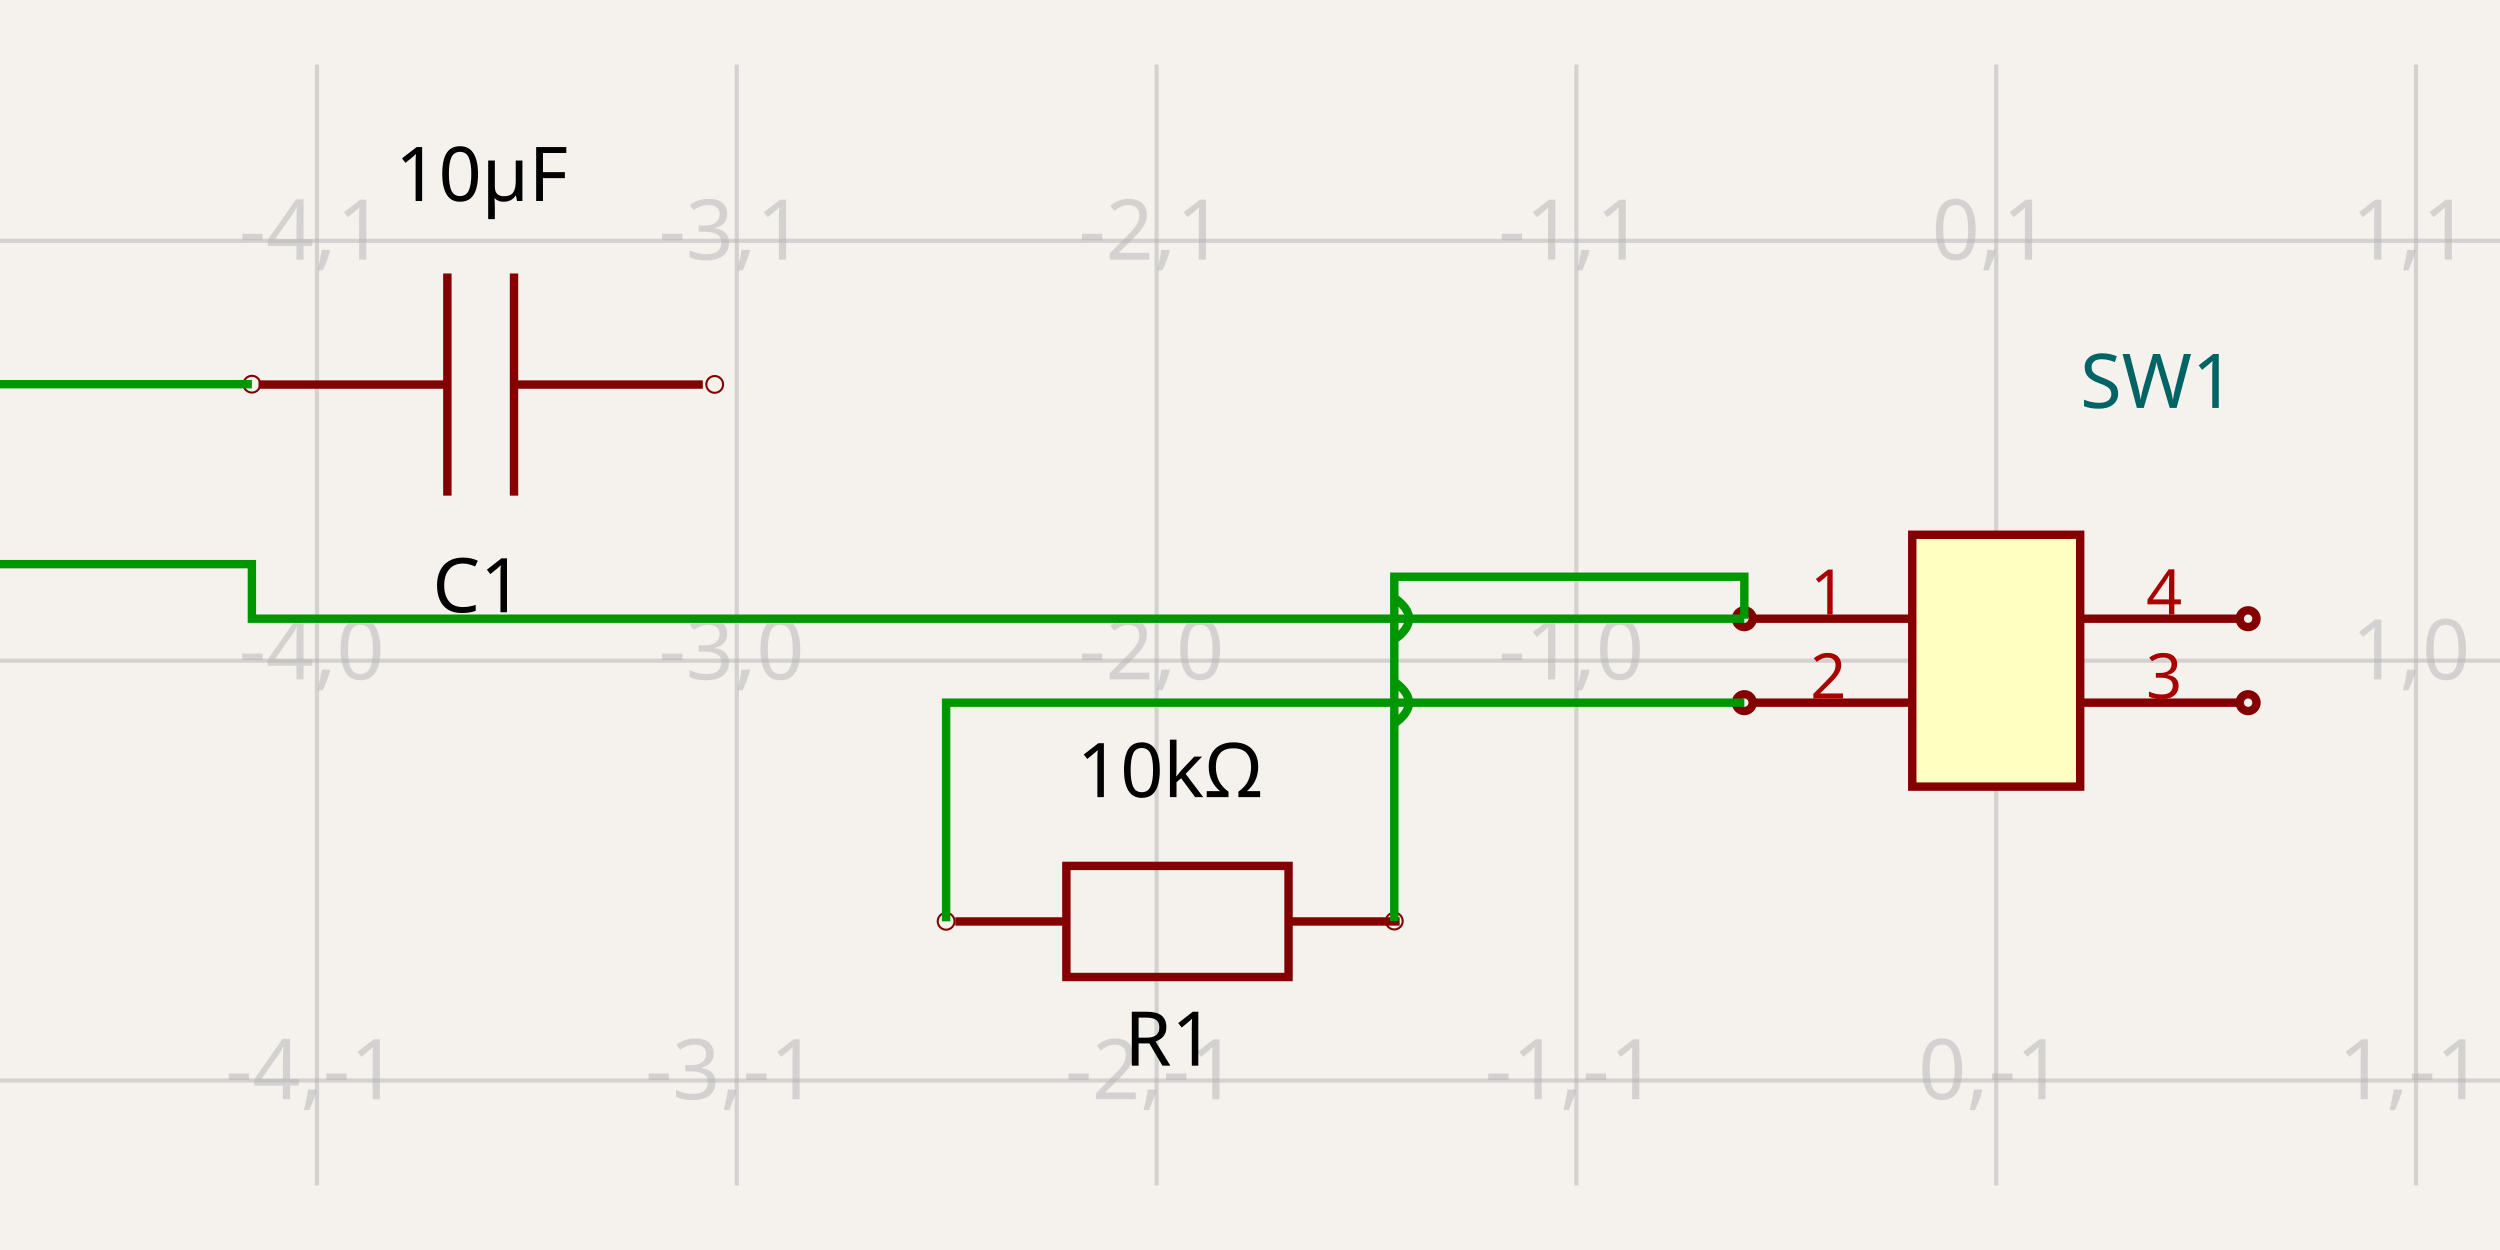
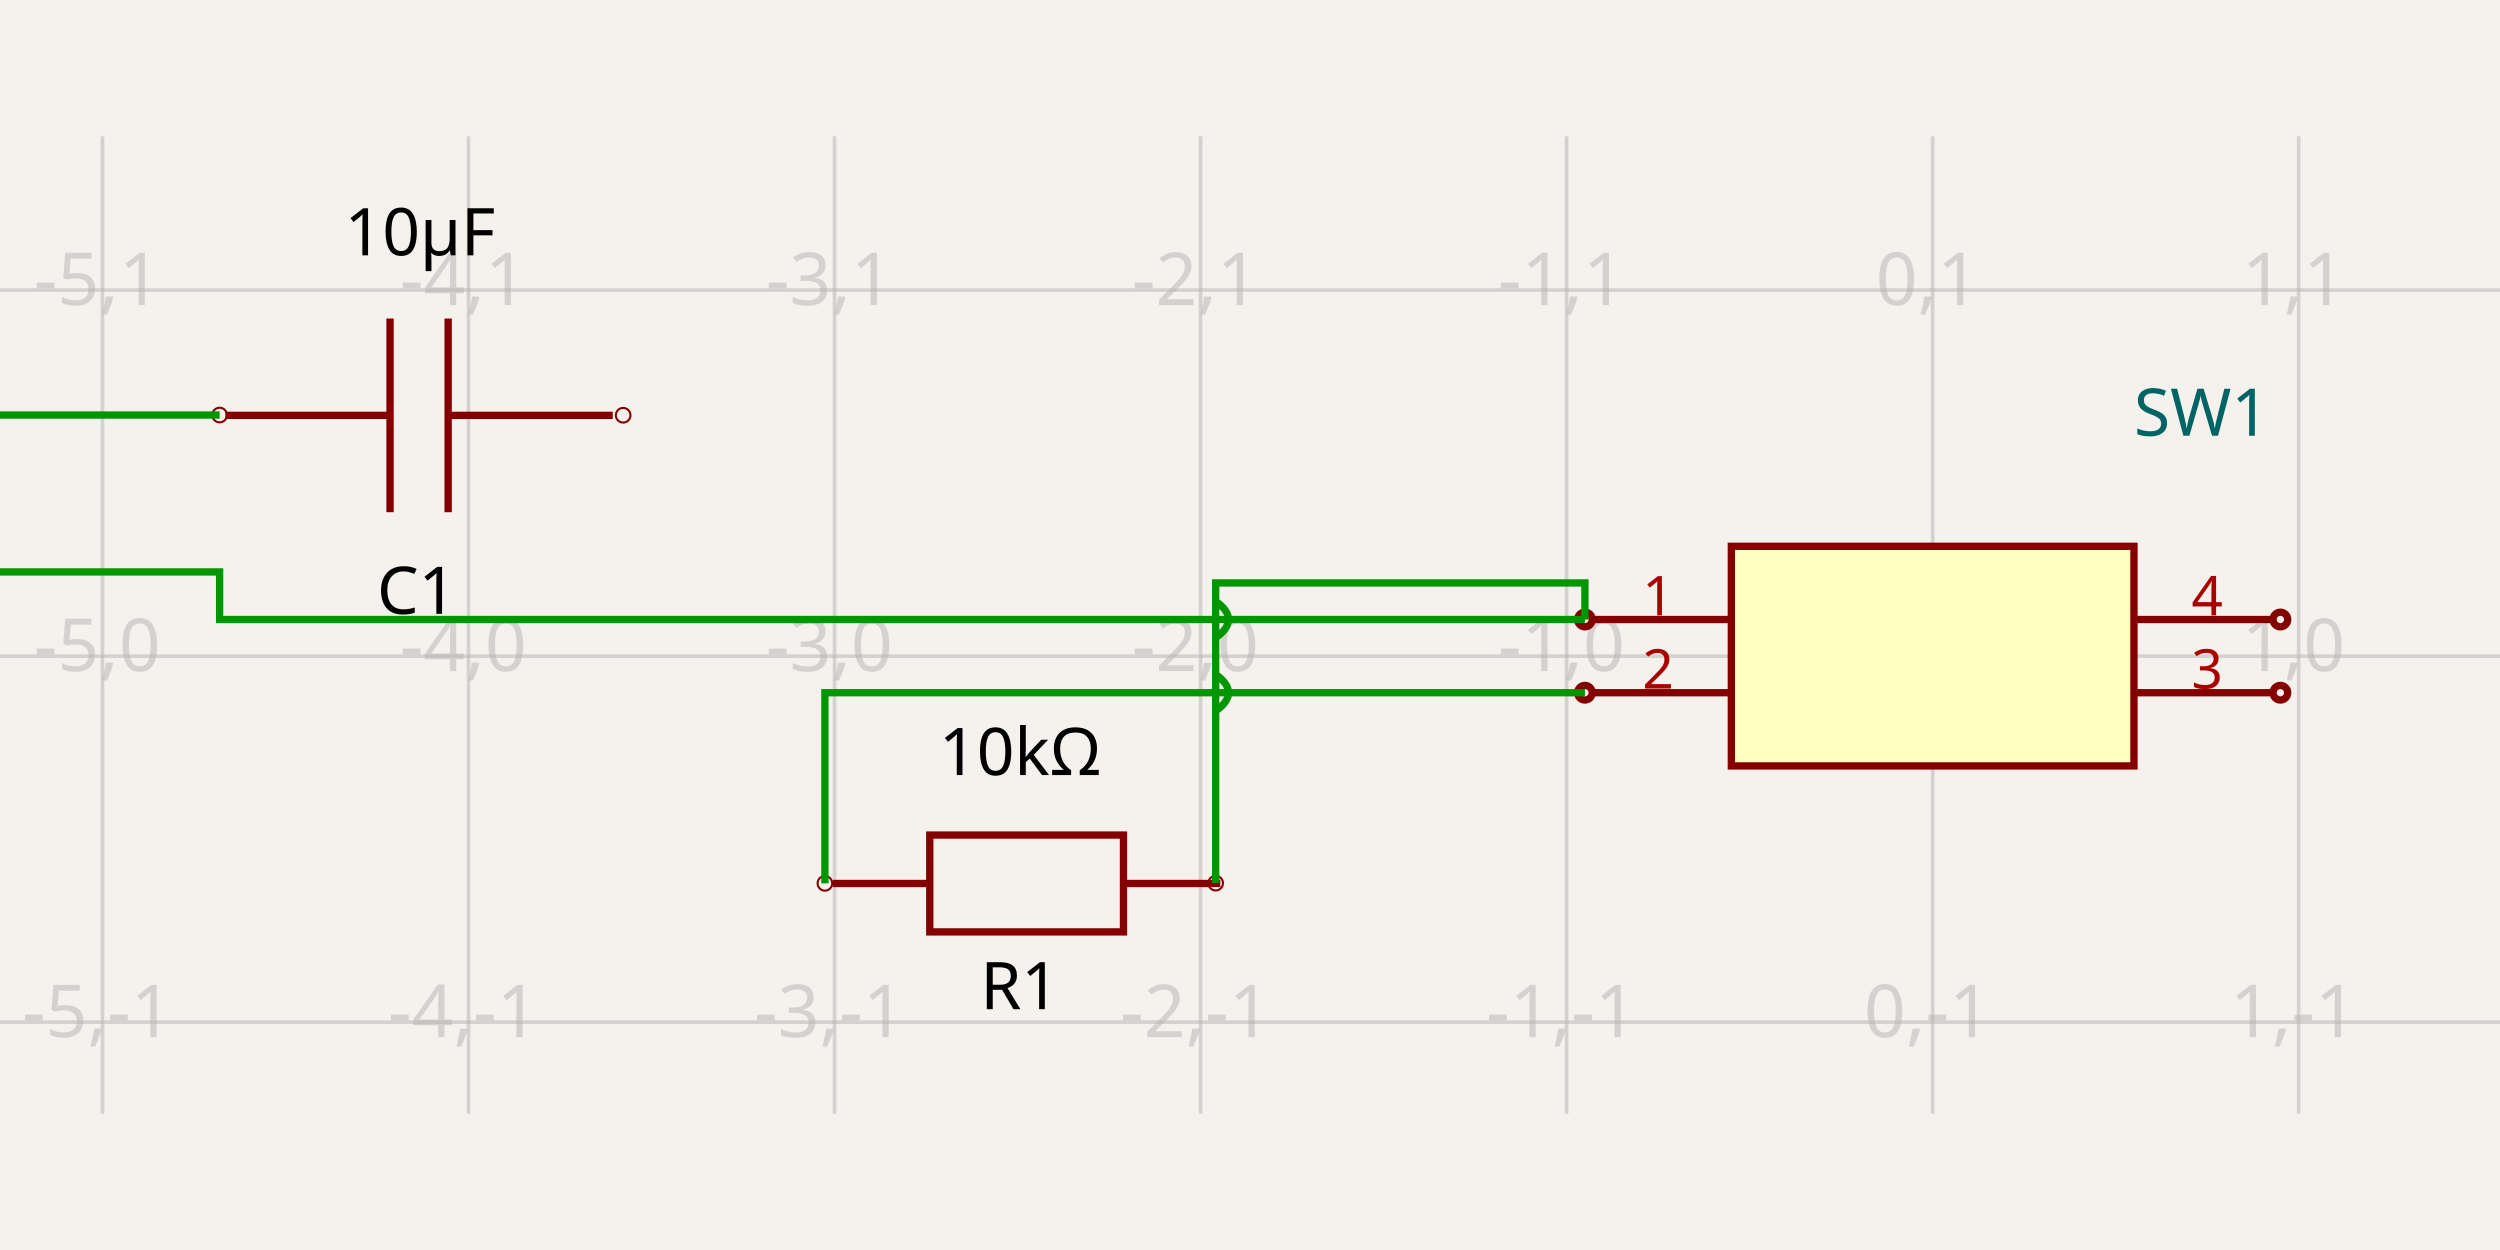
<svg xmlns="http://www.w3.org/2000/svg" width="1200" height="600" style="background-color: rgb(245, 241, 237)">
  <style>
              .boundary { fill: rgb(245, 241, 237); }
              .schematic-boundary { fill: none; stroke: #fff; }
              .component { fill: none; stroke: rgb(132, 0, 0); }
              .chip { fill: rgb(255, 255, 194); stroke: rgb(132, 0, 0); }
              .component-pin { fill: none; stroke: rgb(132, 0, 0); }
              .trace { stroke: rgb(0, 150, 0); }
              .text { font-family: sans-serif; fill: rgb(0, 150, 0); }
              .pin-number { fill: rgb(169, 0, 0); }
              .port-label { fill: rgb(0, 100, 100); }
              .component-name { fill: rgb(0, 100, 100); }
            </style>
  <rect class="boundary" x="0" y="0" width="1200" height="600" />
  <g class="grid">
-     <line x1="152.141" y1="569.018" x2="152.141" y2="30.982" stroke="rgb(181, 181, 181)" stroke-width="2.015" stroke-opacity="0.5" />
-     <line x1="353.652" y1="569.018" x2="353.652" y2="30.982" stroke="rgb(181, 181, 181)" stroke-width="2.015" stroke-opacity="0.5" />
-     <line x1="555.164" y1="569.018" x2="555.164" y2="30.982" stroke="rgb(181, 181, 181)" stroke-width="2.015" stroke-opacity="0.5" />
-     <line x1="756.675" y1="569.018" x2="756.675" y2="30.982" stroke="rgb(181, 181, 181)" stroke-width="2.015" stroke-opacity="0.5" />
-     <line x1="958.186" y1="569.018" x2="958.186" y2="30.982" stroke="rgb(181, 181, 181)" stroke-width="2.015" stroke-opacity="0.5" />
-     <line x1="1159.698" y1="569.018" x2="1159.698" y2="30.982" stroke="rgb(181, 181, 181)" stroke-width="2.015" stroke-opacity="0.5" />
-     <line x1="-1.3073986337985843e-11" y1="518.641" x2="1200" y2="518.641" stroke="rgb(181, 181, 181)" stroke-width="2.015" stroke-opacity="0.5" />
-     <line x1="-1.3073986337985843e-11" y1="317.13" x2="1200" y2="317.13" stroke="rgb(181, 181, 181)" stroke-width="2.015" stroke-opacity="0.5" />
-     <line x1="-1.3073986337985843e-11" y1="115.618" x2="1200" y2="115.618" stroke="rgb(181, 181, 181)" stroke-width="2.015" stroke-opacity="0.5" />
-     <text x="149.641" y="513.641" fill="rgb(181, 181, 181)" font-size="40.302" fill-opacity="0.5" text-anchor="middle" dominant-baseline="middle" font-family="sans-serif">-4,-1</text>
-     <text x="149.641" y="312.13" fill="rgb(181, 181, 181)" font-size="40.302" fill-opacity="0.5" text-anchor="middle" dominant-baseline="middle" font-family="sans-serif">-4,0</text>
-     <text x="149.641" y="110.618" fill="rgb(181, 181, 181)" font-size="40.302" fill-opacity="0.5" text-anchor="middle" dominant-baseline="middle" font-family="sans-serif">-4,1</text>
-     <text x="351.152" y="513.641" fill="rgb(181, 181, 181)" font-size="40.302" fill-opacity="0.5" text-anchor="middle" dominant-baseline="middle" font-family="sans-serif">-3,-1</text>
-     <text x="351.152" y="312.13" fill="rgb(181, 181, 181)" font-size="40.302" fill-opacity="0.5" text-anchor="middle" dominant-baseline="middle" font-family="sans-serif">-3,0</text>
-     <text x="351.152" y="110.618" fill="rgb(181, 181, 181)" font-size="40.302" fill-opacity="0.5" text-anchor="middle" dominant-baseline="middle" font-family="sans-serif">-3,1</text>
-     <text x="552.664" y="513.641" fill="rgb(181, 181, 181)" font-size="40.302" fill-opacity="0.5" text-anchor="middle" dominant-baseline="middle" font-family="sans-serif">-2,-1</text>
-     <text x="552.664" y="312.13" fill="rgb(181, 181, 181)" font-size="40.302" fill-opacity="0.5" text-anchor="middle" dominant-baseline="middle" font-family="sans-serif">-2,0</text>
-     <text x="552.664" y="110.618" fill="rgb(181, 181, 181)" font-size="40.302" fill-opacity="0.5" text-anchor="middle" dominant-baseline="middle" font-family="sans-serif">-2,1</text>
-     <text x="754.175" y="513.641" fill="rgb(181, 181, 181)" font-size="40.302" fill-opacity="0.5" text-anchor="middle" dominant-baseline="middle" font-family="sans-serif">-1,-1</text>
-     <text x="754.175" y="312.13" fill="rgb(181, 181, 181)" font-size="40.302" fill-opacity="0.5" text-anchor="middle" dominant-baseline="middle" font-family="sans-serif">-1,0</text>
-     <text x="754.175" y="110.618" fill="rgb(181, 181, 181)" font-size="40.302" fill-opacity="0.5" text-anchor="middle" dominant-baseline="middle" font-family="sans-serif">-1,1</text>
-     <text x="955.686" y="513.641" fill="rgb(181, 181, 181)" font-size="40.302" fill-opacity="0.5" text-anchor="middle" dominant-baseline="middle" font-family="sans-serif">0,-1</text>
-     <text x="955.686" y="312.13" fill="rgb(181, 181, 181)" font-size="40.302" fill-opacity="0.5" text-anchor="middle" dominant-baseline="middle" font-family="sans-serif">0,0</text>
-     <text x="955.686" y="110.618" fill="rgb(181, 181, 181)" font-size="40.302" fill-opacity="0.5" text-anchor="middle" dominant-baseline="middle" font-family="sans-serif">0,1</text>
-     <text x="1157.198" y="513.641" fill="rgb(181, 181, 181)" font-size="40.302" fill-opacity="0.5" text-anchor="middle" dominant-baseline="middle" font-family="sans-serif">1,-1</text>
-     <text x="1157.198" y="312.13" fill="rgb(181, 181, 181)" font-size="40.302" fill-opacity="0.5" text-anchor="middle" dominant-baseline="middle" font-family="sans-serif">1,0</text>
-     <text x="1157.198" y="110.618" fill="rgb(181, 181, 181)" font-size="40.302" fill-opacity="0.5" text-anchor="middle" dominant-baseline="middle" font-family="sans-serif">1,1</text>
+     <line x1="49.195" y1="534.554" x2="49.195" y2="65.446" stroke="rgb(181, 181, 181)" stroke-width="1.757" stroke-opacity="0.5" />
+     <line x1="224.89" y1="534.554" x2="224.89" y2="65.446" stroke="rgb(181, 181, 181)" stroke-width="1.757" stroke-opacity="0.5" />
+     <line x1="400.586" y1="534.554" x2="400.586" y2="65.446" stroke="rgb(181, 181, 181)" stroke-width="1.757" stroke-opacity="0.5" />
+     <line x1="576.281" y1="534.554" x2="576.281" y2="65.446" stroke="rgb(181, 181, 181)" stroke-width="1.757" stroke-opacity="0.5" />
+     <line x1="751.977" y1="534.554" x2="751.977" y2="65.446" stroke="rgb(181, 181, 181)" stroke-width="1.757" stroke-opacity="0.5" />
+     <line x1="927.672" y1="534.554" x2="927.672" y2="65.446" stroke="rgb(181, 181, 181)" stroke-width="1.757" stroke-opacity="0.5" />
+     <line x1="1103.367" y1="534.554" x2="1103.367" y2="65.446" stroke="rgb(181, 181, 181)" stroke-width="1.757" stroke-opacity="0.5" />
+     <line x1="-6.821210263296962e-11" y1="490.631" x2="1200" y2="490.631" stroke="rgb(181, 181, 181)" stroke-width="1.757" stroke-opacity="0.5" />
+     <line x1="-6.821210263296962e-11" y1="314.935" x2="1200" y2="314.935" stroke="rgb(181, 181, 181)" stroke-width="1.757" stroke-opacity="0.5" />
+     <line x1="-6.821210263296962e-11" y1="139.24" x2="1200" y2="139.24" stroke="rgb(181, 181, 181)" stroke-width="1.757" stroke-opacity="0.5" />
+     <text x="46.695" y="485.631" fill="rgb(181, 181, 181)" font-size="35.139" fill-opacity="0.5" text-anchor="middle" dominant-baseline="middle" font-family="sans-serif">-5,-1</text>
+     <text x="46.695" y="309.935" fill="rgb(181, 181, 181)" font-size="35.139" fill-opacity="0.5" text-anchor="middle" dominant-baseline="middle" font-family="sans-serif">-5,0</text>
+     <text x="46.695" y="134.24" fill="rgb(181, 181, 181)" font-size="35.139" fill-opacity="0.5" text-anchor="middle" dominant-baseline="middle" font-family="sans-serif">-5,1</text>
+     <text x="222.39" y="485.631" fill="rgb(181, 181, 181)" font-size="35.139" fill-opacity="0.5" text-anchor="middle" dominant-baseline="middle" font-family="sans-serif">-4,-1</text>
+     <text x="222.39" y="309.935" fill="rgb(181, 181, 181)" font-size="35.139" fill-opacity="0.5" text-anchor="middle" dominant-baseline="middle" font-family="sans-serif">-4,0</text>
+     <text x="222.39" y="134.24" fill="rgb(181, 181, 181)" font-size="35.139" fill-opacity="0.5" text-anchor="middle" dominant-baseline="middle" font-family="sans-serif">-4,1</text>
+     <text x="398.086" y="485.631" fill="rgb(181, 181, 181)" font-size="35.139" fill-opacity="0.5" text-anchor="middle" dominant-baseline="middle" font-family="sans-serif">-3,-1</text>
+     <text x="398.086" y="309.935" fill="rgb(181, 181, 181)" font-size="35.139" fill-opacity="0.5" text-anchor="middle" dominant-baseline="middle" font-family="sans-serif">-3,0</text>
+     <text x="398.086" y="134.24" fill="rgb(181, 181, 181)" font-size="35.139" fill-opacity="0.5" text-anchor="middle" dominant-baseline="middle" font-family="sans-serif">-3,1</text>
+     <text x="573.781" y="485.631" fill="rgb(181, 181, 181)" font-size="35.139" fill-opacity="0.5" text-anchor="middle" dominant-baseline="middle" font-family="sans-serif">-2,-1</text>
+     <text x="573.781" y="309.935" fill="rgb(181, 181, 181)" font-size="35.139" fill-opacity="0.5" text-anchor="middle" dominant-baseline="middle" font-family="sans-serif">-2,0</text>
+     <text x="573.781" y="134.24" fill="rgb(181, 181, 181)" font-size="35.139" fill-opacity="0.5" text-anchor="middle" dominant-baseline="middle" font-family="sans-serif">-2,1</text>
+     <text x="749.477" y="485.631" fill="rgb(181, 181, 181)" font-size="35.139" fill-opacity="0.5" text-anchor="middle" dominant-baseline="middle" font-family="sans-serif">-1,-1</text>
+     <text x="749.477" y="309.935" fill="rgb(181, 181, 181)" font-size="35.139" fill-opacity="0.5" text-anchor="middle" dominant-baseline="middle" font-family="sans-serif">-1,0</text>
+     <text x="749.477" y="134.24" fill="rgb(181, 181, 181)" font-size="35.139" fill-opacity="0.5" text-anchor="middle" dominant-baseline="middle" font-family="sans-serif">-1,1</text>
+     <text x="925.172" y="485.631" fill="rgb(181, 181, 181)" font-size="35.139" fill-opacity="0.5" text-anchor="middle" dominant-baseline="middle" font-family="sans-serif">0,-1</text>
+     <text x="925.172" y="309.935" fill="rgb(181, 181, 181)" font-size="35.139" fill-opacity="0.5" text-anchor="middle" dominant-baseline="middle" font-family="sans-serif">0,0</text>
+     <text x="925.172" y="134.24" fill="rgb(181, 181, 181)" font-size="35.139" fill-opacity="0.5" text-anchor="middle" dominant-baseline="middle" font-family="sans-serif">0,1</text>
+     <text x="1100.867" y="485.631" fill="rgb(181, 181, 181)" font-size="35.139" fill-opacity="0.5" text-anchor="middle" dominant-baseline="middle" font-family="sans-serif">1,-1</text>
+     <text x="1100.867" y="309.935" fill="rgb(181, 181, 181)" font-size="35.139" fill-opacity="0.5" text-anchor="middle" dominant-baseline="middle" font-family="sans-serif">1,0</text>
+     <text x="1100.867" y="134.24" fill="rgb(181, 181, 181)" font-size="35.139" fill-opacity="0.5" text-anchor="middle" dominant-baseline="middle" font-family="sans-serif">1,1</text>
  </g>
-   <path d="M 337.36 184.592 L 246.722 184.592" stroke="rgb(132, 0, 0)" fill="none" stroke-width="4.03px" />
-   <path d="M 214.732 184.592 L 124.093 184.592" stroke="rgb(132, 0, 0)" fill="none" stroke-width="4.03px" />
-   <path d="M 246.722 237.909 L 246.722 131.276" stroke="rgb(132, 0, 0)" fill="none" stroke-width="4.03px" />
-   <path d="M 214.732 237.909 L 214.732 131.276" stroke="rgb(132, 0, 0)" fill="none" stroke-width="4.03px" />
-   <text x="229.389" y="265.746" dominant-baseline="hanging" text-anchor="middle" font-family="sans-serif" font-size="36.272px">C1</text>
-   <text x="231.206" y="96.473" dominant-baseline="auto" text-anchor="middle" font-family="sans-serif" font-size="36.272px">10µF</text>
-   <circle cx="120.907" cy="184.41" r="4.03px" fill="none" stroke="rgb(132, 0, 0)" />
-   <circle cx="343.057" cy="184.52" r="4.03px" fill="none" stroke="rgb(132, 0, 0)" />
-   <path d="M 458.553 442.301 L 511.869 442.301" stroke="rgb(132, 0, 0)" fill="none" stroke-width="4.03px" />
-   <path d="M 618.502 442.301 L 671.819 442.301" stroke="rgb(132, 0, 0)" fill="none" stroke-width="4.03px" />
-   <path d="M 565.186 468.959 L 618.502 468.959 L 618.502 415.642 L 511.869 415.642 L 511.869 468.959 L 565.186 468.959" stroke="rgb(132, 0, 0)" fill="none" stroke-width="4.03px" />
-   <text x="561.409" y="483.376" dominant-baseline="hanging" text-anchor="middle" font-family="sans-serif" font-size="36.272px">R1</text>
-   <text x="561.603" y="382.621" dominant-baseline="auto" text-anchor="middle" font-family="sans-serif" font-size="36.272px">10kΩ</text>
-   <circle cx="454.132" cy="442.229" r="4.03px" fill="none" stroke="rgb(132, 0, 0)" />
-   <circle cx="669.261" cy="442.119" r="4.03px" fill="none" stroke="rgb(132, 0, 0)" />
-   <rect class="component chip" x="917.884" y="256.676" width="80.605" height="120.907" stroke-width="4.03px" />
-   <text class="component-name" x="998.489" y="195.82" font-family="sans-serif" text-anchor="right" dominant-baseline="auto" font-size="36.272px">SW1</text>
-   <line class="component-pin" x1="841.31" y1="296.978" x2="917.884" y2="296.978" stroke-width="4.03px" />
-   <circle class="component-pin" cx="837.28" cy="296.978" r="4.03" stroke-width="4.03px" />
-   <text class="pin-number" x="877.582" y="294.978" style="font-family: sans-serif;" fill="rgb(169, 0, 0)" text-anchor="middle" dominant-baseline="auto" font-size="30.227px" transform="">1</text>
-   <line class="component-pin" x1="841.31" y1="337.281" x2="917.884" y2="337.281" stroke-width="4.03px" />
-   <circle class="component-pin" cx="837.28" cy="337.281" r="4.03" stroke-width="4.03px" />
-   <text class="pin-number" x="877.582" y="335.281" style="font-family: sans-serif;" fill="rgb(169, 0, 0)" text-anchor="middle" dominant-baseline="auto" font-size="30.227px" transform="">2</text>
-   <line class="component-pin" x1="1075.063" y1="337.281" x2="998.489" y2="337.281" stroke-width="4.03px" />
-   <circle class="component-pin" cx="1079.093" cy="337.281" r="4.03" stroke-width="4.03px" />
-   <text class="pin-number" x="1038.791" y="335.281" style="font-family: sans-serif;" fill="rgb(169, 0, 0)" text-anchor="middle" dominant-baseline="auto" font-size="30.227px" transform="">3</text>
-   <line class="component-pin" x1="1075.063" y1="296.978" x2="998.489" y2="296.978" stroke-width="4.03px" />
-   <circle class="component-pin" cx="1079.093" cy="296.978" r="4.03" stroke-width="4.03px" />
-   <text class="pin-number" x="1038.791" y="294.978" style="font-family: sans-serif;" fill="rgb(169, 0, 0)" text-anchor="middle" dominant-baseline="auto" font-size="30.227px" transform="">4</text>
-   <path class="trace" d="M 837.28 296.978 L 120.907 296.978 L 120.907 270.784 L -86.279 270.784 L -86.279 184.41 L 90.68 184.41 L 120.907 184.41 L 120.907 184.41" stroke="rgb(0, 150, 0)" fill="none" stroke-width="4.03px" />
-   <path class="trace" d="M 837.28 337.281 L 454.132 337.281 L 454.132 397.734 L 454.132 442.229 L 454.132 442.229" stroke="rgb(0, 150, 0)" fill="none" stroke-width="4.03px" />
-   <path class="trace" d="M 669.261 442.119 L 669.261 307.054 Q 683.367 296.978 669.261 286.903 L 669.261 286.903 L 669.261 347.356 Q 683.367 337.281 669.261 327.205 L 669.261 327.205 L 669.261 276.827 L 807.053 276.827 L 837.28 276.827 L 837.28 296.978" stroke="rgb(0, 150, 0)" fill="none" stroke-width="4.03px" />
+   <path d="M 294.14 199.377 L 215.114 199.377" stroke="rgb(132, 0, 0)" fill="none" stroke-width="3.514px" />
+   <path d="M 187.222 199.377 L 108.196 199.377" stroke="rgb(132, 0, 0)" fill="none" stroke-width="3.514px" />
+   <path d="M 215.114 245.863 L 215.114 152.891" stroke="rgb(132, 0, 0)" fill="none" stroke-width="3.514px" />
+   <path d="M 187.222 245.863 L 187.222 152.891" stroke="rgb(132, 0, 0)" fill="none" stroke-width="3.514px" />
+   <text x="200.002" y="270.134" dominant-baseline="hanging" text-anchor="middle" font-family="sans-serif" font-size="31.625px">C1</text>
+   <text x="201.586" y="122.547" dominant-baseline="auto" text-anchor="middle" font-family="sans-serif" font-size="31.625px">10µF</text>
+   <circle cx="105.417" cy="199.219" r="3.514px" fill="none" stroke="rgb(132, 0, 0)" />
+   <circle cx="299.107" cy="199.315" r="3.514px" fill="none" stroke="rgb(132, 0, 0)" />
+   <path d="M 399.807 424.07 L 446.293 424.07" stroke="rgb(132, 0, 0)" fill="none" stroke-width="3.514px" />
+   <path d="M 539.265 424.07 L 585.751 424.07" stroke="rgb(132, 0, 0)" fill="none" stroke-width="3.514px" />
+   <path d="M 492.779 447.313 L 539.265 447.313 L 539.265 400.827 L 446.293 400.827 L 446.293 447.313 L 492.779 447.313" stroke="rgb(132, 0, 0)" fill="none" stroke-width="3.514px" />
+   <text x="489.486" y="459.883" dominant-baseline="hanging" text-anchor="middle" font-family="sans-serif" font-size="31.625px">R1</text>
+   <text x="489.655" y="372.036" dominant-baseline="auto" text-anchor="middle" font-family="sans-serif" font-size="31.625px">10kΩ</text>
+   <circle cx="395.952" cy="424.008" r="3.514px" fill="none" stroke="rgb(132, 0, 0)" />
+   <circle cx="583.521" cy="423.912" r="3.514px" fill="none" stroke="rgb(132, 0, 0)" />
+   <rect class="component chip" x="831.04" y="262.226" width="193.265" height="105.417" stroke-width="3.514px" />
+   <text class="component-name" x="1024.305" y="209.166" font-family="sans-serif" text-anchor="right" dominant-baseline="auto" font-size="31.625px">SW1</text>
+   <line class="component-pin" x1="764.275" y1="297.366" x2="831.04" y2="297.366" stroke-width="3.514px" />
+   <circle class="component-pin" cx="760.761" cy="297.366" r="3.514" stroke-width="3.514px" />
+   <text class="pin-number" x="795.9" y="295.366" style="font-family: sans-serif;" fill="rgb(169, 0, 0)" text-anchor="middle" dominant-baseline="auto" font-size="26.354px" transform="">1</text>
+   <line class="component-pin" x1="764.275" y1="332.505" x2="831.04" y2="332.505" stroke-width="3.514px" />
+   <circle class="component-pin" cx="760.761" cy="332.505" r="3.514" stroke-width="3.514px" />
+   <text class="pin-number" x="795.9" y="330.505" style="font-family: sans-serif;" fill="rgb(169, 0, 0)" text-anchor="middle" dominant-baseline="auto" font-size="26.354px" transform="">2</text>
+   <line class="component-pin" x1="1091.069" y1="332.505" x2="1024.305" y2="332.505" stroke-width="3.514px" />
+   <circle class="component-pin" cx="1094.583" cy="332.505" r="3.514" stroke-width="3.514px" />
+   <text class="pin-number" x="1059.444" y="330.505" style="font-family: sans-serif;" fill="rgb(169, 0, 0)" text-anchor="middle" dominant-baseline="auto" font-size="26.354px" transform="">3</text>
+   <line class="component-pin" x1="1091.069" y1="297.366" x2="1024.305" y2="297.366" stroke-width="3.514px" />
+   <circle class="component-pin" cx="1094.583" cy="297.366" r="3.514" stroke-width="3.514px" />
+   <text class="pin-number" x="1059.444" y="295.366" style="font-family: sans-serif;" fill="rgb(169, 0, 0)" text-anchor="middle" dominant-baseline="auto" font-size="26.354px" transform="">4</text>
+   <path class="trace" d="M 760.761 297.366 L 105.417 297.366 L 105.417 274.527 L -75.225 274.527 L -75.225 199.219 L 79.063 199.219 L 105.417 199.219 L 105.417 199.219" stroke="rgb(0, 150, 0)" fill="none" stroke-width="3.514px" />
+   <path class="trace" d="M 760.761 332.505 L 395.952 332.505 L 395.952 385.214 L 395.952 424.008 L 395.952 424.008" stroke="rgb(0, 150, 0)" fill="none" stroke-width="3.514px" />
+   <path class="trace" d="M 583.521 423.912 L 583.521 306.15 Q 595.82 297.366 583.521 288.581 L 583.521 288.581 L 583.521 341.289 Q 595.82 332.505 583.521 323.72 L 583.521 323.72 L 583.521 279.796 L 734.407 279.796 L 760.761 279.796 L 760.761 297.366" stroke="rgb(0, 150, 0)" fill="none" stroke-width="3.514px" />
</svg>
